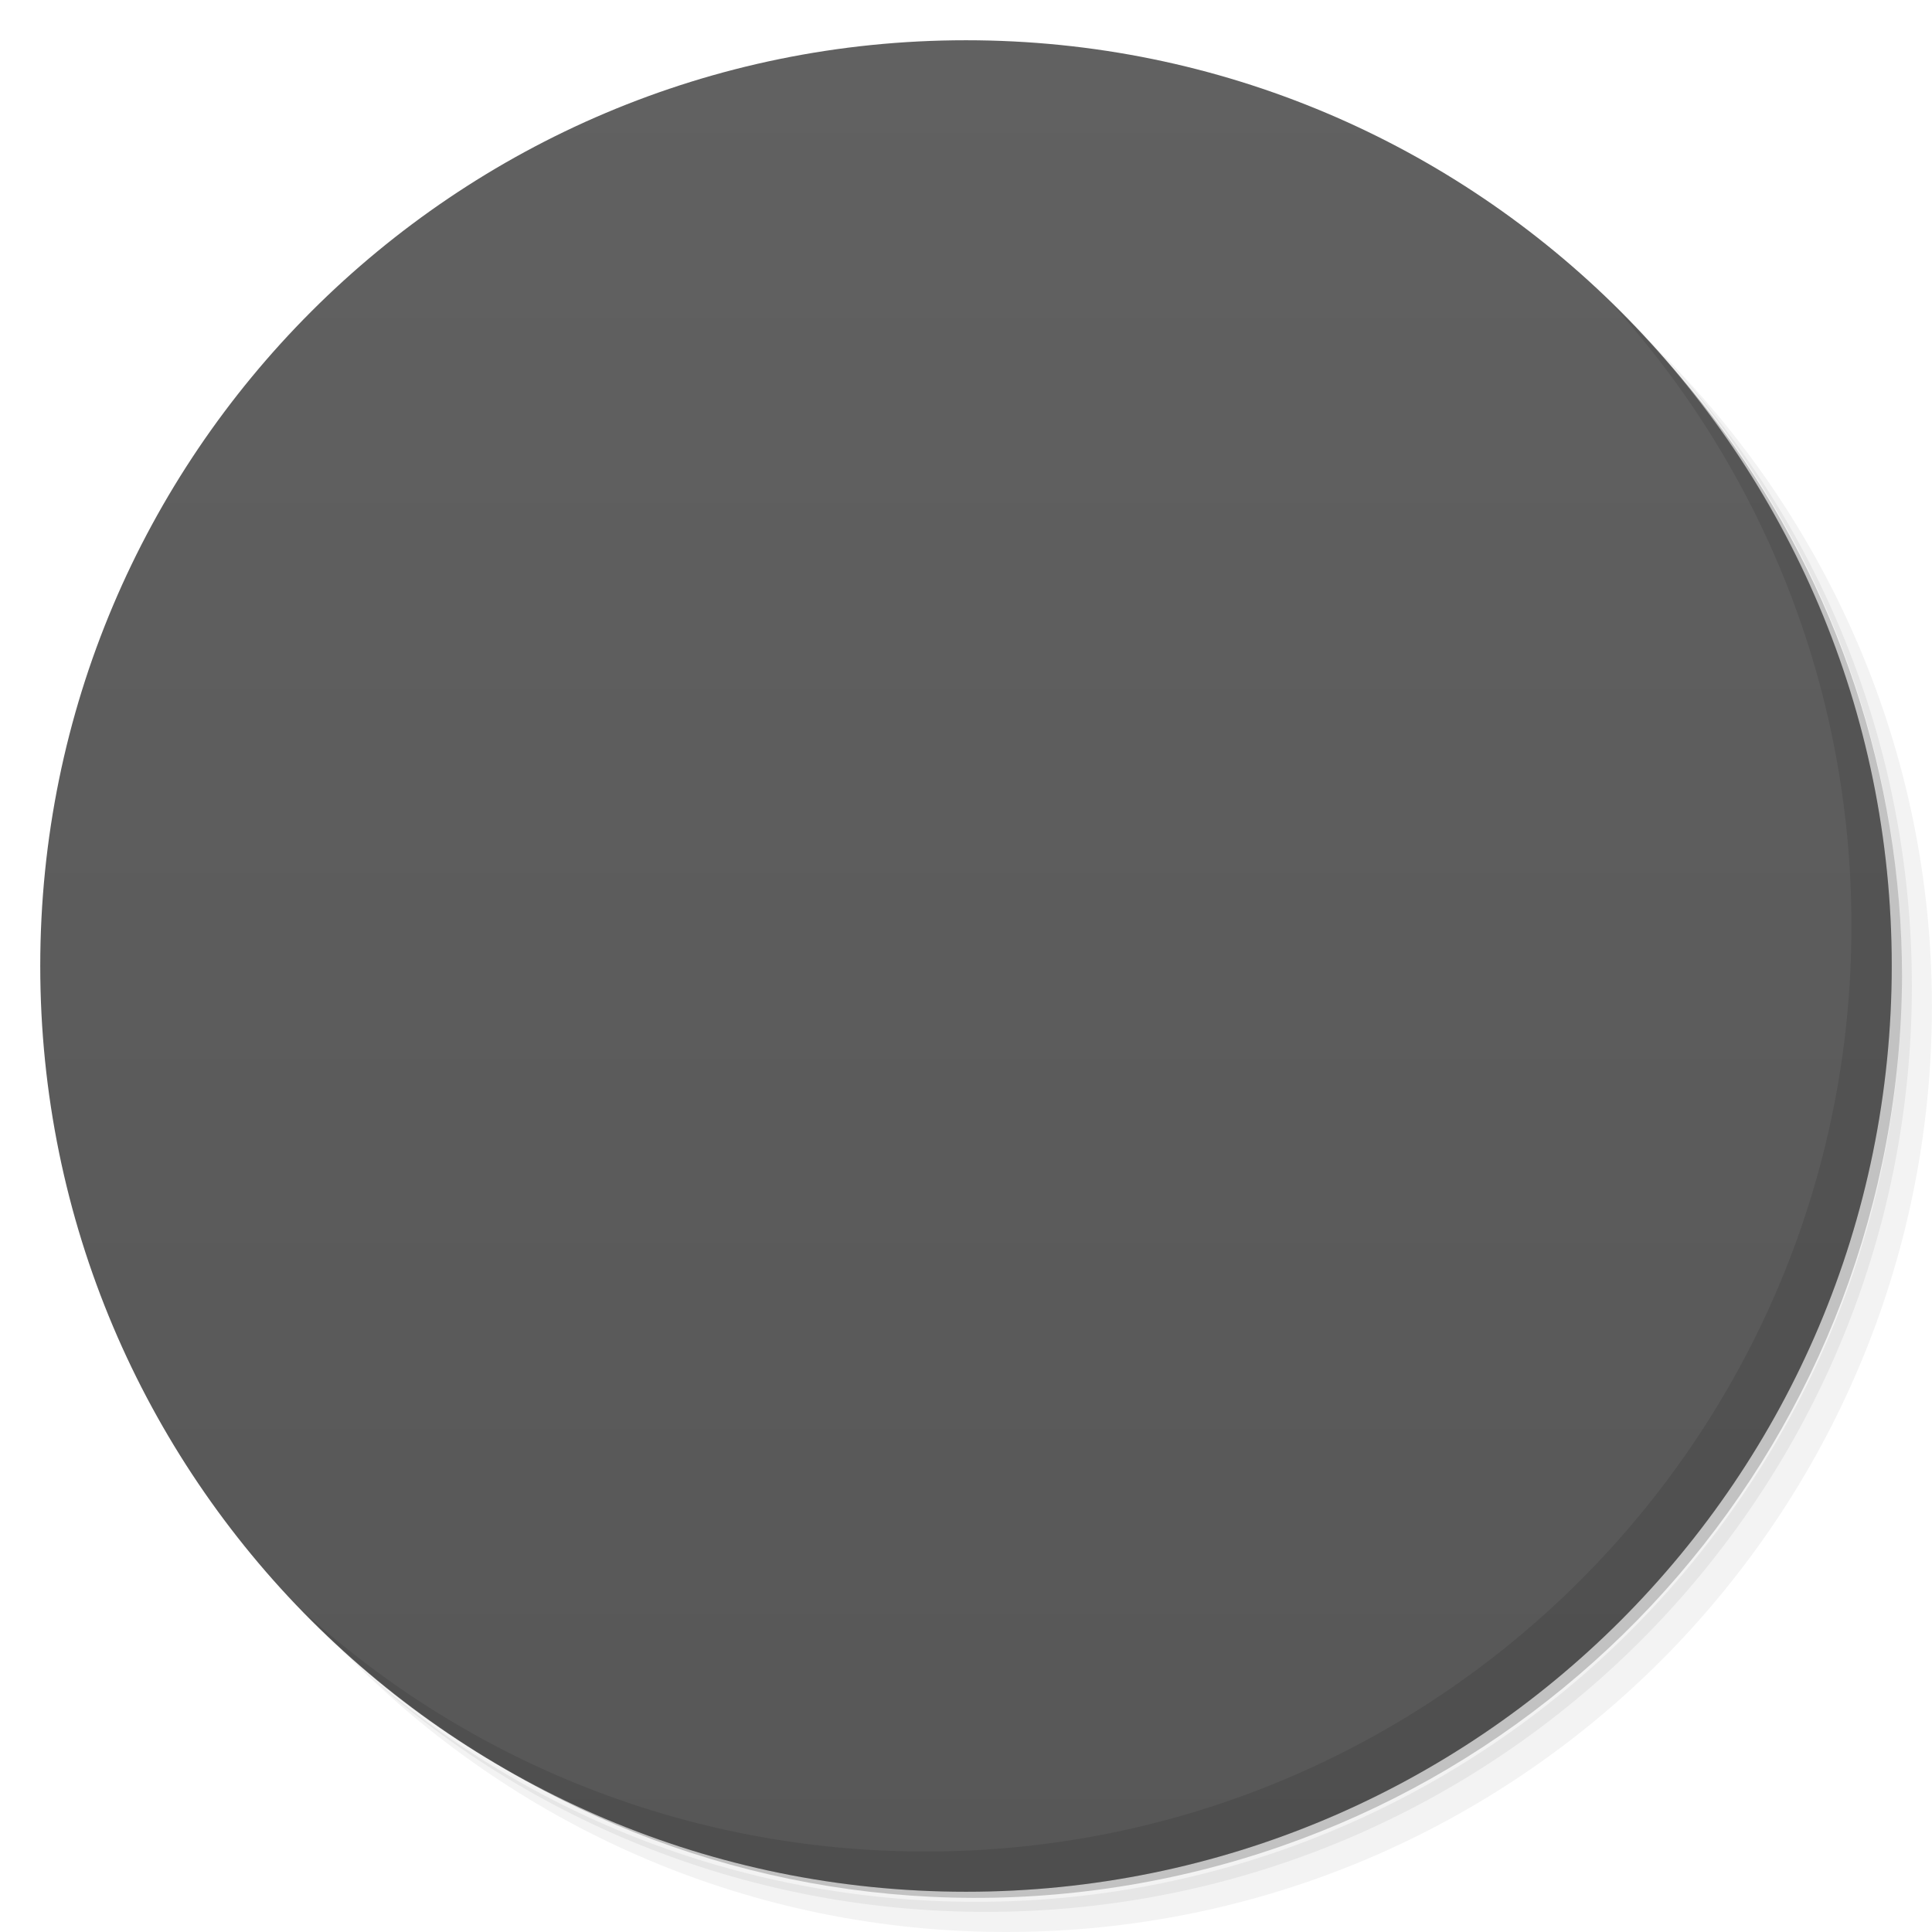
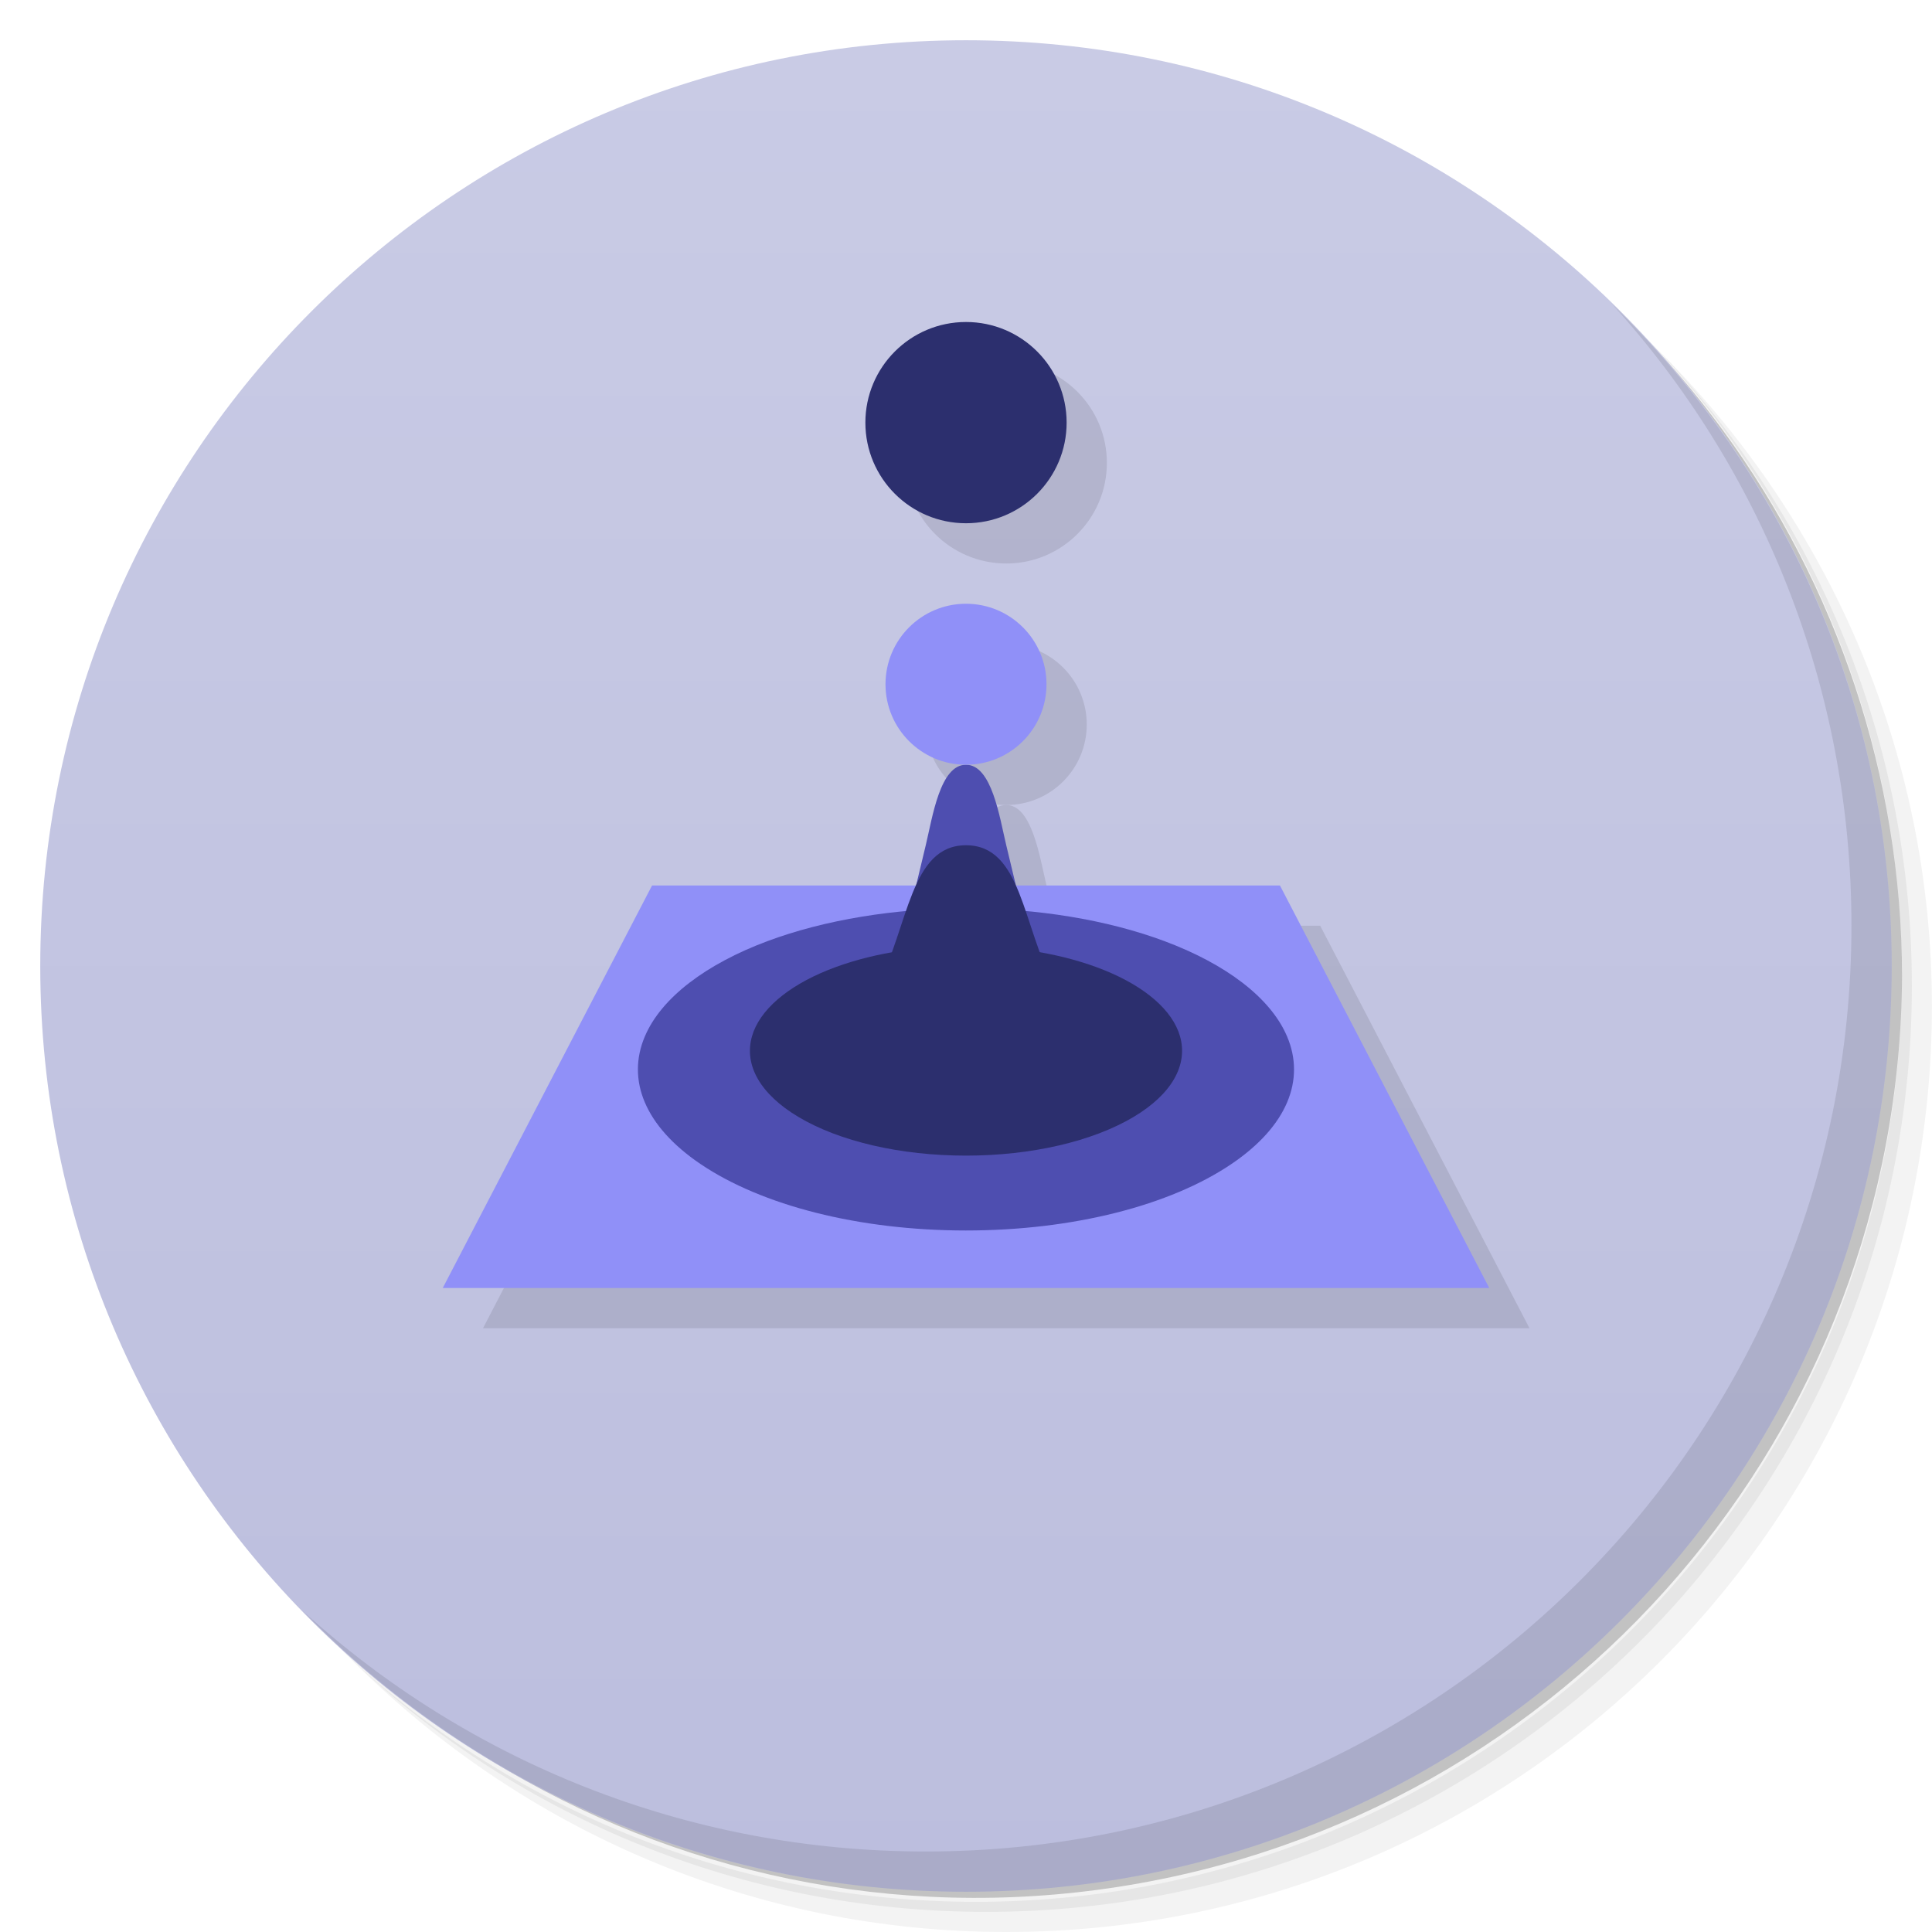
<svg xmlns="http://www.w3.org/2000/svg" viewBox="0 0 48 48" id="svg83" version="1.1">
  <defs id="defs85">
-     <linearGradient id="linearGradient3764" y1="47" x2="0" y2="1" gradientUnits="userSpaceOnUse">
-       <stop stop-color="#575757" stop-opacity="1" id="stop88" />
-       <stop offset="1" stop-color="#616161" stop-opacity="1" id="stop90" />
+     <linearGradient id="linearGradient3764" y1="47" x2="1" y2="1" gradientUnits="userSpaceOnUse" x1="1">
+       <stop id="stop88" style="stop-color:#bcbede;stop-opacity:1" />
+       <stop offset="1" id="stop90" style="stop-color:#c9cbe5;stop-opacity:1" />
    </linearGradient>
-     <clipPath id="clipPath-741860139">
-       <g transform="translate(0,-1004.362)" id="g271">
-         <path style="fill:#1890d0" d="m -24,13 c 0,1.105 -0.672,2 -1.5,2 -0.828,0 -1.5,-0.895 -1.5,-2 0,-1.105 0.672,-2 1.5,-2 0.828,0 1.5,0.895 1.5,2 z" transform="matrix(15.33333,0,0,11.5,415,878.8622)" id="path273" />
-       </g>
-     </clipPath>
-     <clipPath id="clipPath-749234531">
-       <g transform="translate(0,-1004.362)" id="g276">
-         <path style="fill:#1890d0" d="m -24,13 c 0,1.105 -0.672,2 -1.5,2 -0.828,0 -1.5,-0.895 -1.5,-2 0,-1.105 0.672,-2 1.5,-2 0.828,0 1.5,0.895 1.5,2 z" transform="matrix(15.33333,0,0,11.5,415,878.8622)" id="path278" />
-       </g>
-     </clipPath>
  </defs>
  <g id="g102">
    <path d="m 36.31 5 c 5.859 4.062 9.688 10.831 9.688 18.5 c 0 12.426 -10.07 22.5 -22.5 22.5 c -7.669 0 -14.438 -3.828 -18.5 -9.688 c 1.037 1.822 2.306 3.499 3.781 4.969 c 4.085 3.712 9.514 5.969 15.469 5.969 c 12.703 0 23 -10.298 23 -23 c 0 -5.954 -2.256 -11.384 -5.969 -15.469 c -1.469 -1.475 -3.147 -2.744 -4.969 -3.781 z m 4.969 3.781 c 3.854 4.113 6.219 9.637 6.219 15.719 c 0 12.703 -10.297 23 -23 23 c -6.081 0 -11.606 -2.364 -15.719 -6.219 c 4.16 4.144 9.883 6.719 16.219 6.719 c 12.703 0 23 -10.298 23 -23 c 0 -6.335 -2.575 -12.06 -6.719 -16.219 z" opacity="0.05" id="path104" />
    <path d="m 41.28 8.781 c 3.712 4.085 5.969 9.514 5.969 15.469 c 0 12.703 -10.297 23 -23 23 c -5.954 0 -11.384 -2.256 -15.469 -5.969 c 4.113 3.854 9.637 6.219 15.719 6.219 c 12.703 0 23 -10.298 23 -23 c 0 -6.081 -2.364 -11.606 -6.219 -15.719 z" opacity="0.1" id="path106" />
    <path d="m 31.25 2.375 c 8.615 3.154 14.75 11.417 14.75 21.13 c 0 12.426 -10.07 22.5 -22.5 22.5 c -9.708 0 -17.971 -6.135 -21.12 -14.75 a 23 23 0 0 0 44.875 -7 a 23 23 0 0 0 -16 -21.875 z" opacity="0.2" id="path108" />
  </g>
  <g id="g110">
-     <path d="m 24 1 c 12.703 0 23 10.297 23 23 c 0 12.703 -10.297 23 -23 23 -12.703 0 -23 -10.297 -23 -23 0 -12.703 10.297 -23 23 -23 z" fill="url(#linearGradient3764)" fill-opacity="1" id="path112" />
+     <path d="M 24,1 C 36.703,1 47,11.297 47,24 47,36.703 36.703,47 24,47 11.297,47 1,36.703 1,24 1,11.297 11.297,1 24,1 Z" id="path112" style="fill:url(#linearGradient3764);fill-opacity:1" />
  </g>
  <g id="g114" />
  <g id="g164">
    <path d="m 40.03 7.531 c 3.712 4.084 5.969 9.514 5.969 15.469 0 12.703 -10.297 23 -23 23 c -5.954 0 -11.384 -2.256 -15.469 -5.969 4.178 4.291 10.01 6.969 16.469 6.969 c 12.703 0 23 -10.298 23 -23 0 -6.462 -2.677 -12.291 -6.969 -16.469 z" opacity="0.1" id="path166" />
  </g>
-   <g transform="translate(-0.004,-0.01)" id="g294">
-     <g clip-path="url(#clipPath-741860139)" id="g296">
-       <g transform="translate(1,1)" id="g298">
-         <g style="opacity:0.1" id="g300">
-           <g id="g302">
-             <path style="fill:#000000;fill-opacity:0.714;fill-rule:nonzero;stroke:none" d="m 15.949,13.03 16.11,0 c 0.523,0 0.945,0.434 0.945,0.973 l 0,20.03 c 0,0.539 -0.422,0.977 -0.945,0.977 l -16.11,0 c -0.523,0 -0.945,-0.438 -0.945,-0.977 l 0,-20.03 c 0,-0.539 0.422,-0.973 0.945,-0.973 m 0,0" id="path304" />
-             <path style="fill:#000000;fill-opacity:1;fill-rule:nonzero;stroke:none" d="m 17,15 14,0 0,13 -5,5 -9,0.027 m 0,-18.03" id="path306" />
-             <path style="fill:#000000;fill-opacity:1;fill-rule:nonzero;stroke:none" d="m 19,13 10,0 0,3 -10,0 m 0,-3" id="path308" />
-             <path style="fill:#000000;fill-opacity:1;fill-rule:nonzero;stroke:none" d="m 26,28 0,5 5,-5 m -5,0" id="path310" />
-             <path style="fill:#000000;fill-opacity:1;fill-rule:evenodd;stroke:none" d="m 19.15,24.566 2.211,2.926 c 0.66,0.672 1.406,0.672 1.66,0 1.066,-2.484 3.934,-7.109 5.824,-8.469 0.504,-0.547 -0.324,-1.293 -0.961,-0.93 -1.367,0.648 -5.305,6.242 -5.813,7.824 l -1.672,-2.309 c -0.613,-0.887 -1.82,0.105 -1.25,0.953 m 0,0.004" id="path312" />
-             <path style="fill:#000000;fill-opacity:1;fill-rule:nonzero;stroke:none" d="m 22,13 0,-1 4,0 0,1 m -4,0" id="path314" />
-           </g>
-         </g>
-       </g>
+   <g id="g4900-0" transform="matrix(0.052,0,0,0.05,19.21203,2.500226)" />
+   <g transform="translate(0.9999999,1)" id="g4359-6" style="fill:#000000;fill-opacity:1;opacity:0.1">
+     <g transform="translate(0,1)" id="g4294-1" style="fill:#000000;fill-opacity:1">
+       <path transform="matrix(0.052,0,0,0.05,19.21203,2.500226)" id="rect4830-0-1" d="m -57.924,369.995 c 0,0 300,0 300,0 0,0 100,200 100,200 0,0 -500,2e-5 -500,2e-5 0,0 100,-200 100,-200" style="opacity:1;fill:#000000;fill-opacity:1;stroke:none;stroke-opacity:1" />
+       <path transform="matrix(0.052,0,0,0.05,19.21203,2.500226)" id="path4832-3-4" d="m 245.485,444.995 c 8.8,21.51 0.158,44.593 -26.59,63.41 -29.259,20.584 -75.67,33.019 -126.819,33.019 -51.149,0 -97.56,-12.435 -126.819,-33.019 -26.748,-18.817 -35.39,-41.899 -26.59,-63.41 7.894,-19.297 29.347,-36.025 58.64,-47.385 27.392,-10.623 60.992,-16.294 94.77,-16.294 33.778,0 67.377,5.671 94.77,16.294 29.292,11.36 50.745,28.088 58.64,47.385 0,0 0,0 0,0" style="opacity:1;fill:#000000;fill-opacity:1;stroke:none;stroke-opacity:1" />
+       <path transform="matrix(0.052,0,0,0.05,19.21203,2.500226)" id="path4836-3-4" d="m 194.349,444.995 c 3.838,14.071 -3.798,28.595 -22.238,40.018 -19.514,12.088 -48.628,19.193 -80.035,19.193 -31.407,0 -60.521,-7.105 -80.035,-19.193 -18.44,-11.423 -26.075,-25.946 -22.238,-40.018 3.57,-13.089 16.829,-24.811 36.315,-32.979 18.598,-7.796 42.088,-12.021 65.958,-12.021 23.869,0 47.36,4.226 65.958,12.021 19.486,8.168 32.745,19.89 36.315,32.979 0,0 0,0 0,0" style="opacity:1;fill:#000000;fill-opacity:1;stroke:none;stroke-opacity:1" />
+       <path style="opacity:1;fill:#000000;fill-opacity:1;stroke:none;stroke-opacity:1" d="m 25.24,21 -2.48,0 c 0,0 0,0 0.24,-1 0.169,-0.705 0.355,-2 1,-2 0.642,0 0.833,1.303 1,2 z" id="path4988-89" />
+       <path style="opacity:1;fill:#000000;fill-opacity:1;stroke:none;stroke-opacity:1" d="M 26.2,23.5 C 26.461,23.987 27,25 29,26 l -10,0 c 2,-1 2.545,-2.01 2.8,-2.5 C 22.579,22 22.615,20 24,20 c 1.393,0 1.395,2 2.2,3.5 z" id="path4988-8-3" />
+       <path style="opacity:1;fill:#000000;fill-opacity:1;stroke:none;stroke-opacity:1" d="m 26,16 a 2,2 0 0 1 -2,2 2,2 0 0 1 -2,-2 2,2 0 0 1 2,-2 2,2 0 0 1 2,2 z" id="path4988-4-4-2" />
    </g>
+     <circle r="2.5" cy="10.5" cx="24" id="path4988-4-4-5-4" style="opacity:1;fill:#000000;fill-opacity:1;stroke:none;stroke-opacity:1" />
  </g>
-   <g transform="translate(-0.004,-0.01)" id="g316">
-     <g clip-path="url(#clipPath-749234531)" id="g318">
-       <g id="g320">
-         <path d="m 15.949,13.03 16.11,0 c 0.523,0 0.945,0.434 0.945,0.973 l 0,20.03 c 0,0.539 -0.422,0.977 -0.945,0.977 l -16.11,0 c -0.523,0 -0.945,-0.438 -0.945,-0.977 l 0,-20.03 c 0,-0.539 0.422,-0.973 0.945,-0.973 m 0,0" id="path322" style="fill:#b19e7b;fill-opacity:1;fill-rule:nonzero;stroke:none" />
-         <path style="fill:#ececec;fill-opacity:1;fill-rule:nonzero;stroke:none" d="m 17,15 14,0 0,13 -5,5 -9,0.027 m 0,-18.03" id="path324" />
-         <path style="fill:#a8a9a8;fill-opacity:1;fill-rule:nonzero;stroke:none" d="m 19,13 10,0 0,3 -10,0 m 0,-3" id="path326" />
-         <path style="fill:#b4b4b4;fill-opacity:1;fill-rule:nonzero;stroke:none" d="m 26,28 0,5 5,-5 m -5,0" id="path328" />
-         <path style="fill:#535353;fill-opacity:1;fill-rule:evenodd;stroke:none" d="m 19.15,24.566 2.211,2.926 c 0.66,0.672 1.406,0.672 1.66,0 1.066,-2.484 3.934,-7.109 5.824,-8.469 0.504,-0.547 -0.324,-1.293 -0.961,-0.93 -1.367,0.648 -5.305,6.242 -5.813,7.824 l -1.672,-2.309 c -0.613,-0.887 -1.82,0.105 -1.25,0.953 m 0,0.004" id="path330" />
-         <path style="fill:#a8a9a8;fill-opacity:1;fill-rule:nonzero;stroke:none" d="m 22,13 0,-1 4,0 0,1 m -4,0" id="path332" />
-       </g>
-     </g>
-   </g>
+   <path id="rect4830-0" d="m 16.2,22 c 0,0 15.6,0 15.6,0 0,0 5.2,10 5.2,10 0,0 -26,1e-6 -26,1e-6 0,0 5.2,-10 5.2,-10" style="opacity:1;fill:#9090f8;fill-opacity:1;stroke:none;stroke-opacity:1" />
+   <path id="path4832-3" d="m 31.977,25.75 c 0.458,1.076 0.008,2.23 -1.383,3.17 -1.521,1.029 -3.935,1.651 -6.595,1.651 -2.66,0 -5.073,-0.622 -6.595,-1.651 -1.391,-0.941 -1.84,-2.095 -1.383,-3.17 0.41,-0.965 1.526,-1.801 3.049,-2.369 C 20.496,22.85 22.244,22.566 24,22.566 c 1.756,0 3.504,0.284 4.928,0.815 1.523,0.568 2.639,1.404 3.049,2.369 0,0 0,0 0,0" style="opacity:1;fill:#4e4eb0;fill-opacity:1;stroke:none;stroke-opacity:1" />
+   <path id="path4836-3" d="m 29.318,25.75 c 0.2,0.704 -0.198,1.43 -1.156,2.001 -1.015,0.604 -2.529,0.96 -4.162,0.96 -1.633,0 -3.147,-0.355 -4.162,-0.96 -0.959,-0.571 -1.356,-1.297 -1.156,-2.001 0.186,-0.654 0.875,-1.241 1.888,-1.649 0.967,-0.39 2.189,-0.601 3.43,-0.601 1.241,0 2.463,0.211 3.43,0.601 1.013,0.408 1.703,0.995 1.888,1.649 0,0 0,0 0,0" style="opacity:1;fill:#2c2f6e;fill-opacity:1;stroke:none;stroke-opacity:1" />
+   <path style="opacity:1;fill:#4e4eb0;fill-opacity:1;stroke:none;stroke-opacity:1" d="m 25.24,22 -2.48,0 c 0,0 0,0 0.24,-1 0.169,-0.705 0.355,-2 1,-2 0.642,0 0.833,1.303 1,2 z" id="path4988" />
+   <path style="opacity:1;fill:#2c2f6e;fill-opacity:1;stroke:none;stroke-opacity:1" d="M 26.2,24.5 C 26.461,24.987 27,26 29,27 l -10,0 c 2,-1 2.545,-2.01 2.8,-2.5 C 22.579,23 22.615,21 24,21 c 1.393,0 1.395,2 2.2,3.5 z" id="path4988-8" />
+   <path style="opacity:1;fill:#9090f8;fill-opacity:1;stroke:none;stroke-opacity:1" d="m 26,17 a 2,2 0 0 1 -2,2 2,2 0 0 1 -2,-2 2,2 0 0 1 2,-2 2,2 0 0 1 2,2 z" id="path4988-4-4" />
+   <path style="opacity:1;fill:#2c2f6e;fill-opacity:1;stroke:none;stroke-opacity:1" d="M 26.5,10.5 A 2.5,2.5 0 0 1 24,13 2.5,2.5 0 0 1 21.5,10.5 2.5,2.5 0 0 1 24,8 a 2.5,2.5 0 0 1 2.5,2.5 z" id="path4988-4-4-5" />
</svg>
